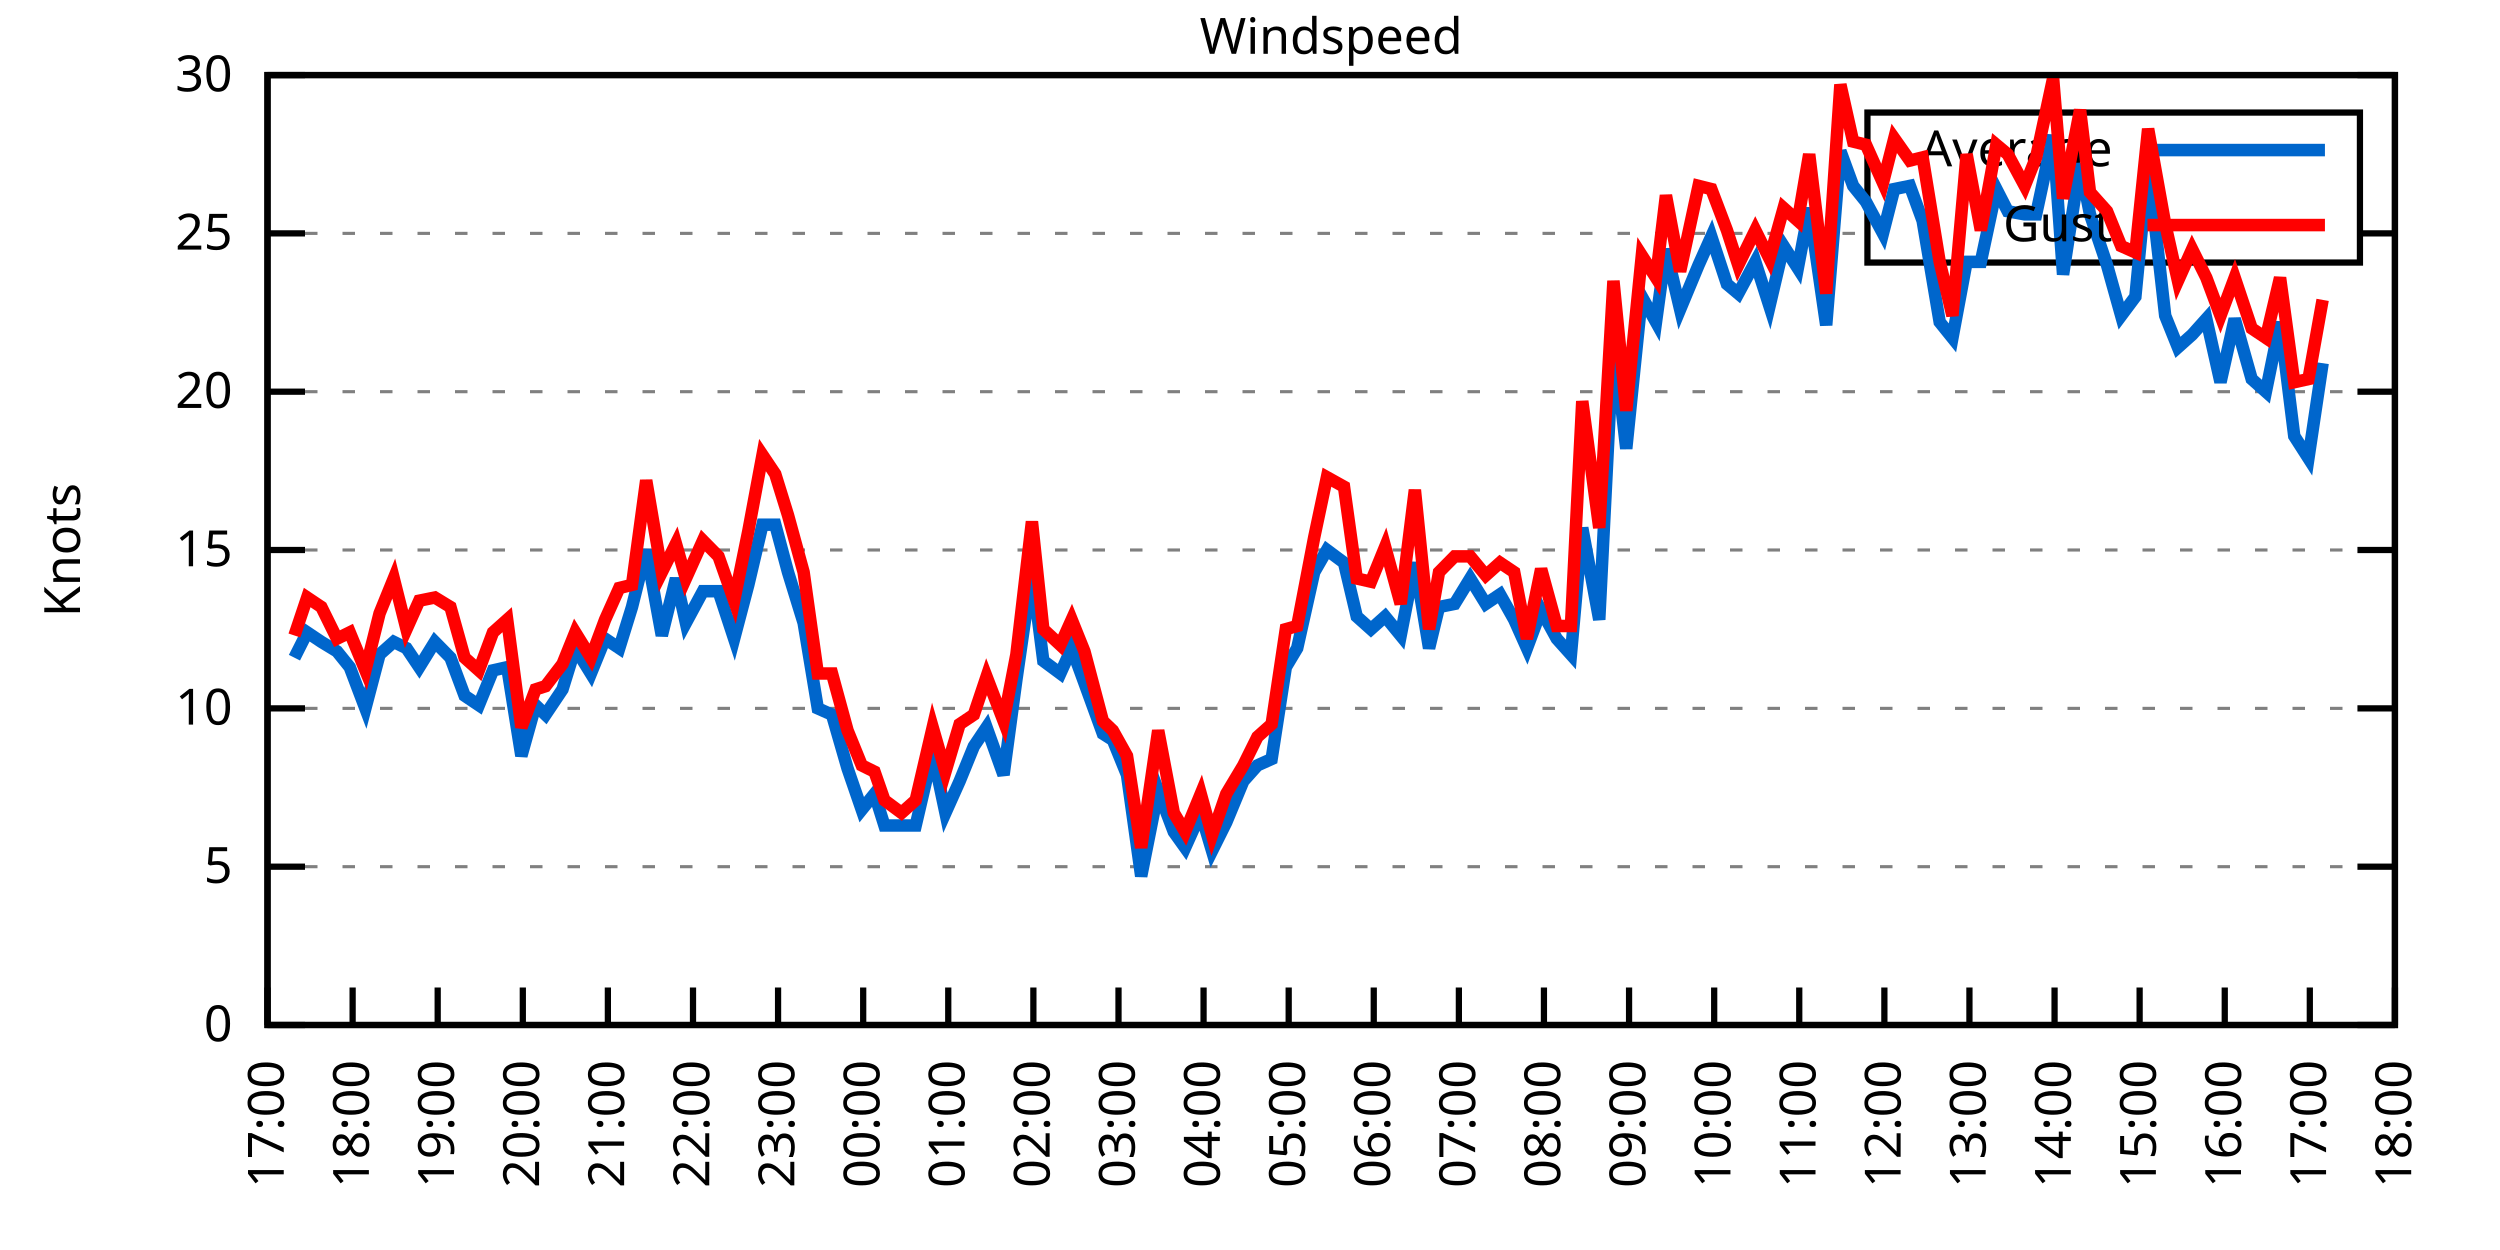
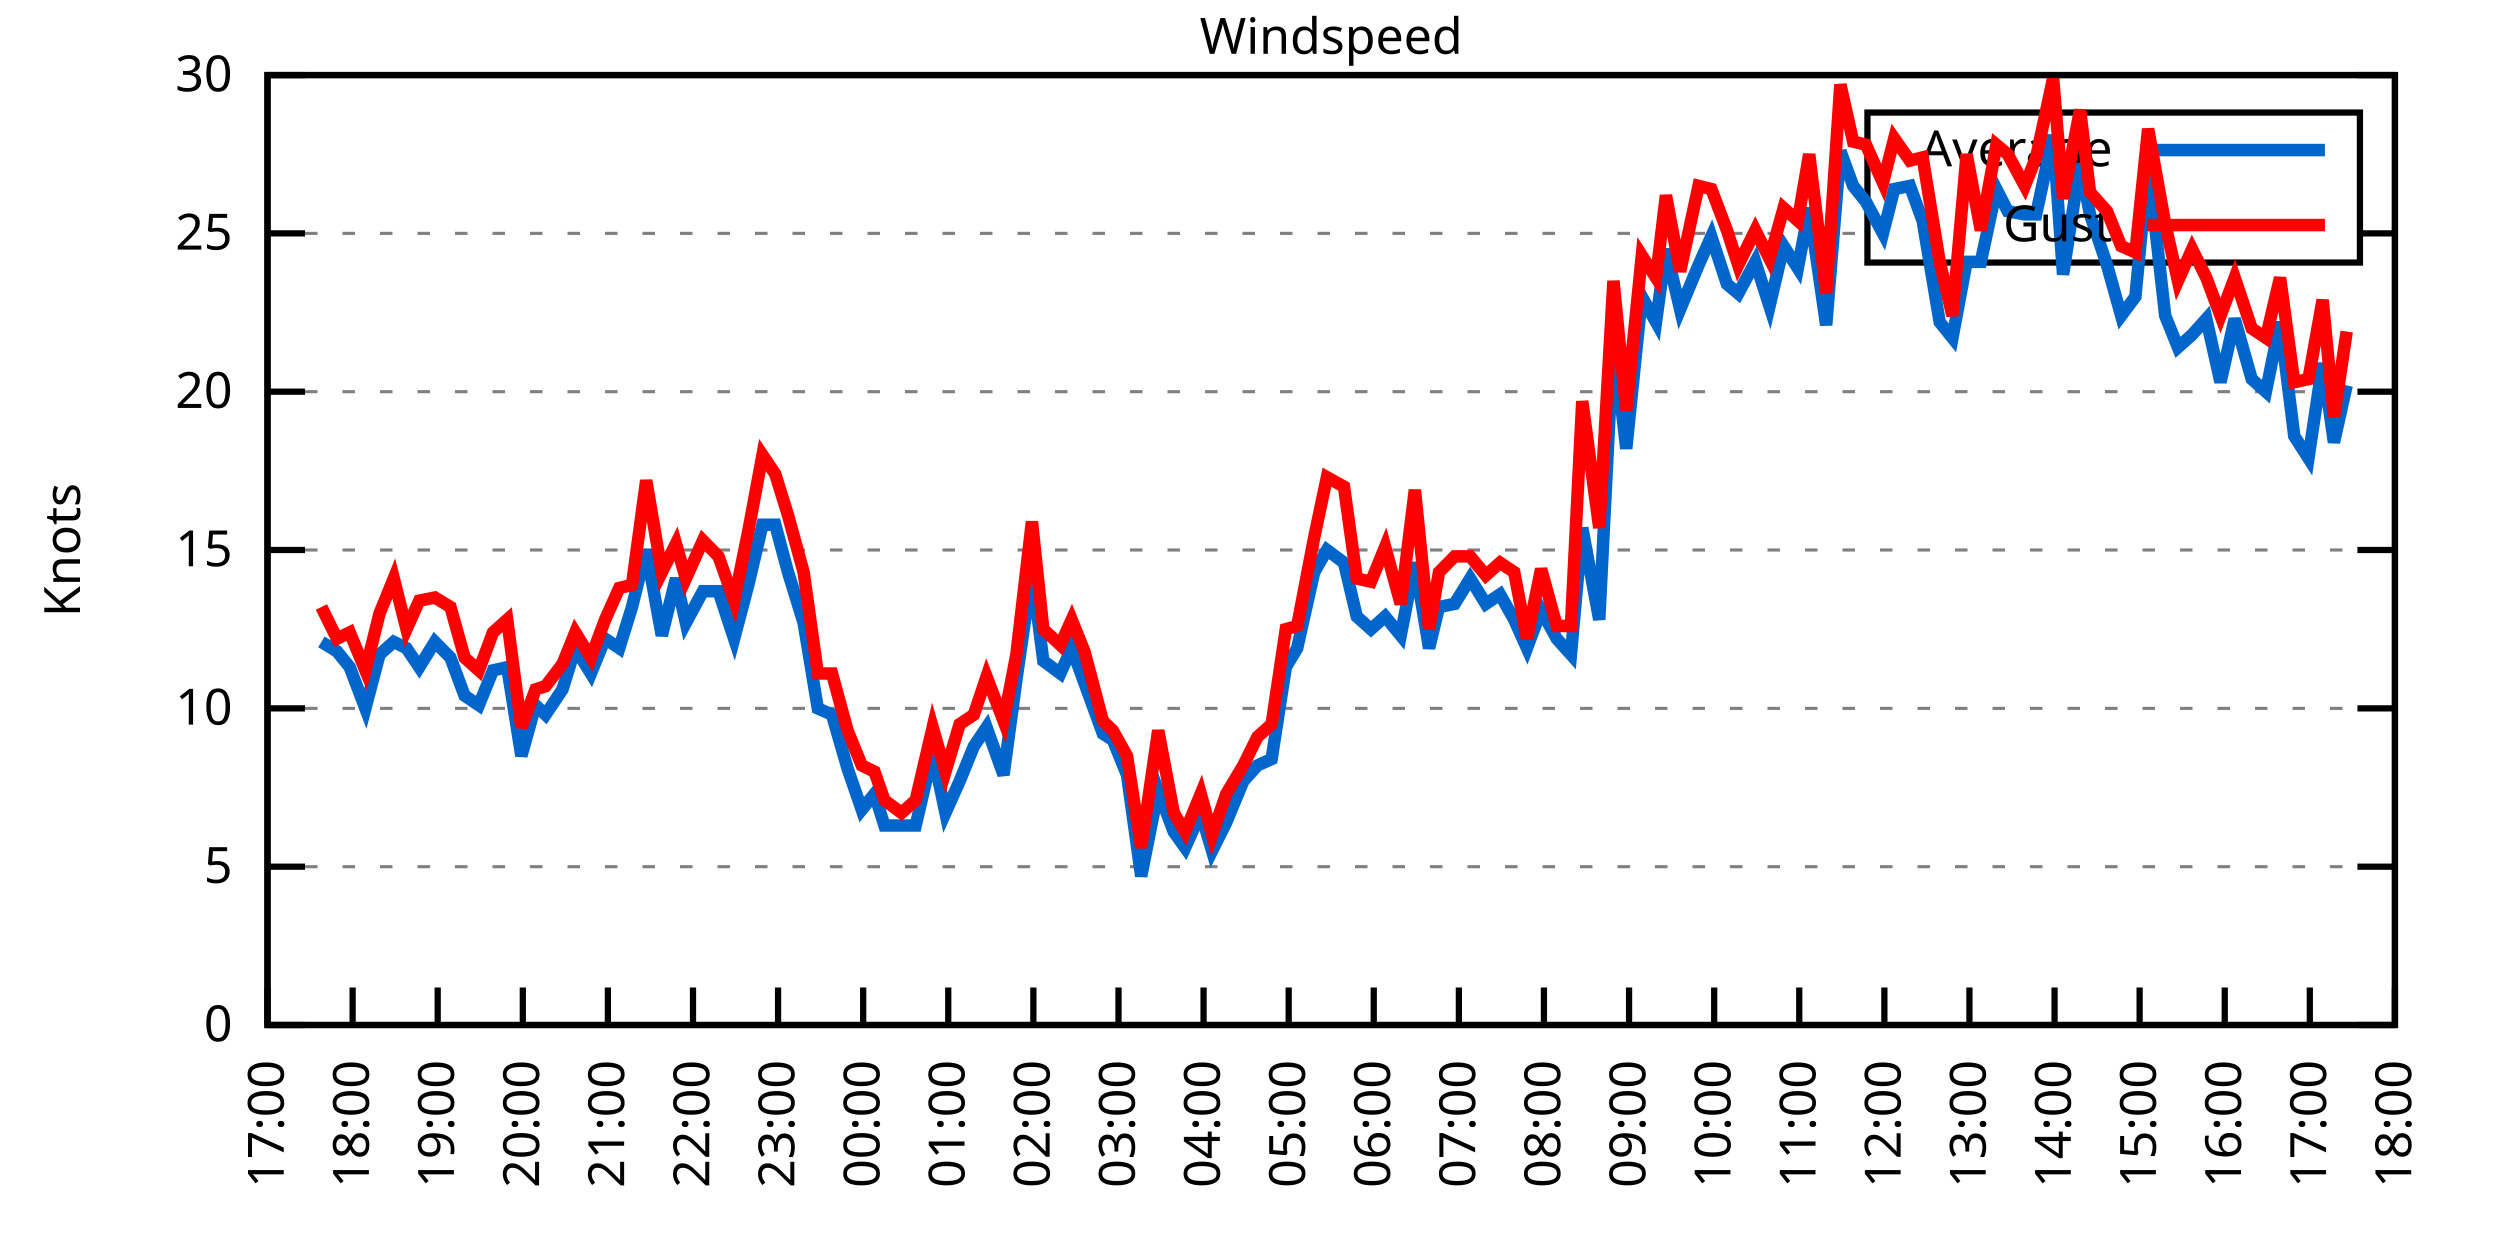
<svg xmlns="http://www.w3.org/2000/svg" xmlns:xlink="http://www.w3.org/1999/xlink" width="400" height="200" viewBox="0 0 400 200">
  <g id="gnuplot_canvas">
    <rect x="0" y="0" width="400" height="200" fill="none" />
    <defs>
      <circle id="gpDot" r="0.5" stroke-width="0.5" stroke="currentColor" />
      <path id="gpPt0" stroke-width="0.333" stroke="currentColor" d="M-1,0 h2 M0,-1 v2" />
      <path id="gpPt1" stroke-width="0.333" stroke="currentColor" d="M-1,-1 L1,1 M1,-1 L-1,1" />
      <path id="gpPt2" stroke-width="0.333" stroke="currentColor" d="M-1,0 L1,0 M0,-1 L0,1 M-1,-1 L1,1 M-1,1 L1,-1" />
      <rect id="gpPt3" stroke-width="0.333" stroke="currentColor" x="-1" y="-1" width="2" height="2" />
      <rect id="gpPt4" stroke-width="0.333" stroke="currentColor" fill="currentColor" x="-1" y="-1" width="2" height="2" />
      <circle id="gpPt5" stroke-width="0.333" stroke="currentColor" cx="0" cy="0" r="1" />
      <use xlink:href="#gpPt5" id="gpPt6" fill="currentColor" stroke="none" />
      <path id="gpPt7" stroke-width="0.333" stroke="currentColor" d="M0,-1.33 L-1.33,0.67 L1.33,0.67 z" />
      <use xlink:href="#gpPt7" id="gpPt8" fill="currentColor" stroke="none" />
      <use xlink:href="#gpPt7" id="gpPt9" stroke="currentColor" transform="rotate(180)" />
      <use xlink:href="#gpPt9" id="gpPt10" fill="currentColor" stroke="none" />
      <use xlink:href="#gpPt3" id="gpPt11" stroke="currentColor" transform="rotate(45)" />
      <use xlink:href="#gpPt11" id="gpPt12" fill="currentColor" stroke="none" />
      <path id="gpPt13" stroke-width="0.333" stroke="currentColor" d="M0,1.330 L1.265,0.411 L0.782,-1.067 L-0.782,-1.076 L-1.265,0.411 z" />
      <use xlink:href="#gpPt13" id="gpPt14" fill="currentColor" stroke="none" />
      <filter id="textbox" filterUnits="objectBoundingBox" x="0" y="0" height="1" width="1">
        <feFlood flood-color="white" flood-opacity="1" result="bgnd" />
        <feComposite in="SourceGraphic" in2="bgnd" operator="atop" />
      </filter>
      <filter id="greybox" filterUnits="objectBoundingBox" x="0" y="0" height="1" width="1">
        <feFlood flood-color="lightgrey" flood-opacity="1" result="grey" />
        <feComposite in="SourceGraphic" in2="grey" operator="atop" />
      </filter>
    </defs>
    <g fill="none" color="white" stroke="currentColor" stroke-width="1.00" stroke-linecap="butt" stroke-linejoin="miter">
</g>
    <g fill="none" color="black" stroke="currentColor" stroke-width="1.00" stroke-linecap="butt" stroke-linejoin="miter">
      <g stroke="none" shape-rendering="crispEdges">
        <polygon fill="rgb(255, 255, 255)" points="42.80,164.00 383.18,164.00 383.18,12.02 42.80,12.02 " />
      </g>
    </g>
    <g fill="none" color="black" stroke="currentColor" stroke-width="1.00" stroke-linecap="butt" stroke-linejoin="miter">
</g>
    <g fill="none" color="black" stroke="black" stroke-width="0.50" stroke-linecap="butt" stroke-linejoin="miter">
</g>
    <g fill="none" color="gray" stroke="currentColor" stroke-width="0.50" stroke-linecap="butt" stroke-linejoin="miter">
      <path stroke="gray" stroke-dasharray="2,4" class="gridline" d="M42.80,164.00 L383.19,164.00  " />
    </g>
    <g fill="none" color="gray" stroke="gray" stroke-width="1.00" stroke-linecap="butt" stroke-linejoin="miter">
</g>
    <g fill="none" color="black" stroke="currentColor" stroke-width="1.00" stroke-linecap="butt" stroke-linejoin="miter">
      <path stroke="black" d="M42.80,164.00 L48.80,164.00 M383.19,164.00 L377.19,164.00  " />
      <g transform="translate(37.20,166.60)" stroke="none" fill="black" font-family="Sans" font-size="8.00" text-anchor="end">
        <text>
          <tspan font-family="Sans"> 0</tspan>
        </text>
      </g>
    </g>
    <g fill="none" color="black" stroke="currentColor" stroke-width="1.00" stroke-linecap="butt" stroke-linejoin="miter">
</g>
    <g fill="none" color="black" stroke="black" stroke-width="0.50" stroke-linecap="butt" stroke-linejoin="miter">
</g>
    <g fill="none" color="gray" stroke="currentColor" stroke-width="0.50" stroke-linecap="butt" stroke-linejoin="miter">
      <path stroke="gray" stroke-dasharray="2,4" class="gridline" d="M42.80,138.67 L383.19,138.67  " />
    </g>
    <g fill="none" color="gray" stroke="gray" stroke-width="1.00" stroke-linecap="butt" stroke-linejoin="miter">
</g>
    <g fill="none" color="black" stroke="currentColor" stroke-width="1.00" stroke-linecap="butt" stroke-linejoin="miter">
      <path stroke="black" d="M42.80,138.67 L48.80,138.67 M383.19,138.67 L377.19,138.67  " />
      <g transform="translate(37.20,141.27)" stroke="none" fill="black" font-family="Sans" font-size="8.00" text-anchor="end">
        <text>
          <tspan font-family="Sans"> 5</tspan>
        </text>
      </g>
    </g>
    <g fill="none" color="black" stroke="currentColor" stroke-width="1.00" stroke-linecap="butt" stroke-linejoin="miter">
</g>
    <g fill="none" color="black" stroke="black" stroke-width="0.50" stroke-linecap="butt" stroke-linejoin="miter">
</g>
    <g fill="none" color="gray" stroke="currentColor" stroke-width="0.50" stroke-linecap="butt" stroke-linejoin="miter">
      <path stroke="gray" stroke-dasharray="2,4" class="gridline" d="M42.80,113.34 L383.19,113.34  " />
    </g>
    <g fill="none" color="gray" stroke="gray" stroke-width="1.00" stroke-linecap="butt" stroke-linejoin="miter">
</g>
    <g fill="none" color="black" stroke="currentColor" stroke-width="1.00" stroke-linecap="butt" stroke-linejoin="miter">
      <path stroke="black" d="M42.80,113.34 L48.80,113.34 M383.19,113.34 L377.19,113.34  " />
      <g transform="translate(37.20,115.94)" stroke="none" fill="black" font-family="Sans" font-size="8.00" text-anchor="end">
        <text>
          <tspan font-family="Sans"> 10</tspan>
        </text>
      </g>
    </g>
    <g fill="none" color="black" stroke="currentColor" stroke-width="1.00" stroke-linecap="butt" stroke-linejoin="miter">
</g>
    <g fill="none" color="black" stroke="black" stroke-width="0.50" stroke-linecap="butt" stroke-linejoin="miter">
</g>
    <g fill="none" color="gray" stroke="currentColor" stroke-width="0.50" stroke-linecap="butt" stroke-linejoin="miter">
      <path stroke="gray" stroke-dasharray="2,4" class="gridline" d="M42.80,88.00 L383.19,88.00  " />
    </g>
    <g fill="none" color="gray" stroke="gray" stroke-width="1.00" stroke-linecap="butt" stroke-linejoin="miter">
</g>
    <g fill="none" color="black" stroke="currentColor" stroke-width="1.00" stroke-linecap="butt" stroke-linejoin="miter">
      <path stroke="black" d="M42.80,88.00 L48.80,88.00 M383.19,88.00 L377.19,88.00  " />
      <g transform="translate(37.20,90.60)" stroke="none" fill="black" font-family="Sans" font-size="8.00" text-anchor="end">
        <text>
          <tspan font-family="Sans"> 15</tspan>
        </text>
      </g>
    </g>
    <g fill="none" color="black" stroke="currentColor" stroke-width="1.00" stroke-linecap="butt" stroke-linejoin="miter">
</g>
    <g fill="none" color="black" stroke="black" stroke-width="0.50" stroke-linecap="butt" stroke-linejoin="miter">
</g>
    <g fill="none" color="gray" stroke="currentColor" stroke-width="0.50" stroke-linecap="butt" stroke-linejoin="miter">
      <path stroke="gray" stroke-dasharray="2,4" class="gridline" d="M42.80,62.67 L383.19,62.67  " />
    </g>
    <g fill="none" color="gray" stroke="gray" stroke-width="1.00" stroke-linecap="butt" stroke-linejoin="miter">
</g>
    <g fill="none" color="black" stroke="currentColor" stroke-width="1.00" stroke-linecap="butt" stroke-linejoin="miter">
      <path stroke="black" d="M42.80,62.67 L48.80,62.67 M383.19,62.67 L377.19,62.67  " />
      <g transform="translate(37.20,65.27)" stroke="none" fill="black" font-family="Sans" font-size="8.00" text-anchor="end">
        <text>
          <tspan font-family="Sans"> 20</tspan>
        </text>
      </g>
    </g>
    <g fill="none" color="black" stroke="currentColor" stroke-width="1.00" stroke-linecap="butt" stroke-linejoin="miter">
</g>
    <g fill="none" color="black" stroke="black" stroke-width="0.50" stroke-linecap="butt" stroke-linejoin="miter">
</g>
    <g fill="none" color="gray" stroke="currentColor" stroke-width="0.50" stroke-linecap="butt" stroke-linejoin="miter">
      <path stroke="gray" stroke-dasharray="2,4" class="gridline" d="M42.80,37.34 L298.79,37.34 M377.59,37.34 L383.19,37.34  " />
    </g>
    <g fill="none" color="gray" stroke="gray" stroke-width="1.00" stroke-linecap="butt" stroke-linejoin="miter">
</g>
    <g fill="none" color="black" stroke="currentColor" stroke-width="1.00" stroke-linecap="butt" stroke-linejoin="miter">
      <path stroke="black" d="M42.80,37.34 L48.80,37.34 M383.19,37.34 L377.19,37.34  " />
      <g transform="translate(37.20,39.94)" stroke="none" fill="black" font-family="Sans" font-size="8.00" text-anchor="end">
        <text>
          <tspan font-family="Sans"> 25</tspan>
        </text>
      </g>
    </g>
    <g fill="none" color="black" stroke="currentColor" stroke-width="1.00" stroke-linecap="butt" stroke-linejoin="miter">
</g>
    <g fill="none" color="black" stroke="black" stroke-width="0.50" stroke-linecap="butt" stroke-linejoin="miter">
</g>
    <g fill="none" color="gray" stroke="currentColor" stroke-width="0.50" stroke-linecap="butt" stroke-linejoin="miter">
      <path stroke="gray" stroke-dasharray="2,4" class="gridline" d="M42.80,12.01 L383.19,12.01  " />
    </g>
    <g fill="none" color="gray" stroke="gray" stroke-width="1.00" stroke-linecap="butt" stroke-linejoin="miter">
</g>
    <g fill="none" color="black" stroke="currentColor" stroke-width="1.00" stroke-linecap="butt" stroke-linejoin="miter">
      <path stroke="black" d="M42.80,12.01 L48.80,12.01 M383.19,12.01 L377.19,12.01  " />
      <g transform="translate(37.20,14.61)" stroke="none" fill="black" font-family="Sans" font-size="8.00" text-anchor="end">
        <text>
          <tspan font-family="Sans"> 30</tspan>
        </text>
      </g>
    </g>
    <g fill="none" color="black" stroke="currentColor" stroke-width="1.00" stroke-linecap="butt" stroke-linejoin="miter">
      <path stroke="black" d="M42.80,164.00 L42.80,158.00  " />
      <g transform="translate(45.40,169.60) rotate(270.00)" stroke="none" fill="black" font-family="Sans" font-size="8.00" text-anchor="end">
        <text>
          <tspan font-family="Sans">17:00</tspan>
        </text>
      </g>
    </g>
    <g fill="none" color="black" stroke="currentColor" stroke-width="1.00" stroke-linecap="butt" stroke-linejoin="miter">
      <path stroke="black" d="M56.42,164.00 L56.42,158.00  " />
      <g transform="translate(59.02,169.60) rotate(270.00)" stroke="none" fill="black" font-family="Sans" font-size="8.00" text-anchor="end">
        <text>
          <tspan font-family="Sans">18:00</tspan>
        </text>
      </g>
    </g>
    <g fill="none" color="black" stroke="currentColor" stroke-width="1.00" stroke-linecap="butt" stroke-linejoin="miter">
      <path stroke="black" d="M70.03,164.00 L70.03,158.00  " />
      <g transform="translate(72.63,169.60) rotate(270.00)" stroke="none" fill="black" font-family="Sans" font-size="8.00" text-anchor="end">
        <text>
          <tspan font-family="Sans">19:00</tspan>
        </text>
      </g>
    </g>
    <g fill="none" color="black" stroke="currentColor" stroke-width="1.00" stroke-linecap="butt" stroke-linejoin="miter">
      <path stroke="black" d="M83.65,164.00 L83.65,158.00  " />
      <g transform="translate(86.25,169.60) rotate(270.00)" stroke="none" fill="black" font-family="Sans" font-size="8.00" text-anchor="end">
        <text>
          <tspan font-family="Sans">20:00</tspan>
        </text>
      </g>
    </g>
    <g fill="none" color="black" stroke="currentColor" stroke-width="1.00" stroke-linecap="butt" stroke-linejoin="miter">
      <path stroke="black" d="M97.26,164.00 L97.26,158.00  " />
      <g transform="translate(99.86,169.60) rotate(270.00)" stroke="none" fill="black" font-family="Sans" font-size="8.00" text-anchor="end">
        <text>
          <tspan font-family="Sans">21:00</tspan>
        </text>
      </g>
    </g>
    <g fill="none" color="black" stroke="currentColor" stroke-width="1.00" stroke-linecap="butt" stroke-linejoin="miter">
      <path stroke="black" d="M110.88,164.00 L110.88,158.00  " />
      <g transform="translate(113.48,169.60) rotate(270.00)" stroke="none" fill="black" font-family="Sans" font-size="8.00" text-anchor="end">
        <text>
          <tspan font-family="Sans">22:00</tspan>
        </text>
      </g>
    </g>
    <g fill="none" color="black" stroke="currentColor" stroke-width="1.00" stroke-linecap="butt" stroke-linejoin="miter">
      <path stroke="black" d="M124.49,164.00 L124.49,158.00  " />
      <g transform="translate(127.09,169.60) rotate(270.00)" stroke="none" fill="black" font-family="Sans" font-size="8.00" text-anchor="end">
        <text>
          <tspan font-family="Sans">23:00</tspan>
        </text>
      </g>
    </g>
    <g fill="none" color="black" stroke="currentColor" stroke-width="1.00" stroke-linecap="butt" stroke-linejoin="miter">
      <path stroke="black" d="M138.11,164.00 L138.11,158.00  " />
      <g transform="translate(140.71,169.60) rotate(270.00)" stroke="none" fill="black" font-family="Sans" font-size="8.00" text-anchor="end">
        <text>
          <tspan font-family="Sans">00:00</tspan>
        </text>
      </g>
    </g>
    <g fill="none" color="black" stroke="currentColor" stroke-width="1.00" stroke-linecap="butt" stroke-linejoin="miter">
      <path stroke="black" d="M151.72,164.00 L151.72,158.00  " />
      <g transform="translate(154.32,169.60) rotate(270.00)" stroke="none" fill="black" font-family="Sans" font-size="8.00" text-anchor="end">
        <text>
          <tspan font-family="Sans">01:00</tspan>
        </text>
      </g>
    </g>
    <g fill="none" color="black" stroke="currentColor" stroke-width="1.00" stroke-linecap="butt" stroke-linejoin="miter">
      <path stroke="black" d="M165.34,164.00 L165.34,158.00  " />
      <g transform="translate(167.94,169.60) rotate(270.00)" stroke="none" fill="black" font-family="Sans" font-size="8.00" text-anchor="end">
        <text>
          <tspan font-family="Sans">02:00</tspan>
        </text>
      </g>
    </g>
    <g fill="none" color="black" stroke="currentColor" stroke-width="1.00" stroke-linecap="butt" stroke-linejoin="miter">
      <path stroke="black" d="M178.96,164.00 L178.96,158.00  " />
      <g transform="translate(181.56,169.60) rotate(270.00)" stroke="none" fill="black" font-family="Sans" font-size="8.00" text-anchor="end">
        <text>
          <tspan font-family="Sans">03:00</tspan>
        </text>
      </g>
    </g>
    <g fill="none" color="black" stroke="currentColor" stroke-width="1.00" stroke-linecap="butt" stroke-linejoin="miter">
      <path stroke="black" d="M192.57,164.00 L192.57,158.00  " />
      <g transform="translate(195.17,169.60) rotate(270.00)" stroke="none" fill="black" font-family="Sans" font-size="8.00" text-anchor="end">
        <text>
          <tspan font-family="Sans">04:00</tspan>
        </text>
      </g>
    </g>
    <g fill="none" color="black" stroke="currentColor" stroke-width="1.00" stroke-linecap="butt" stroke-linejoin="miter">
      <path stroke="black" d="M206.19,164.00 L206.19,158.00  " />
      <g transform="translate(208.79,169.60) rotate(270.00)" stroke="none" fill="black" font-family="Sans" font-size="8.00" text-anchor="end">
        <text>
          <tspan font-family="Sans">05:00</tspan>
        </text>
      </g>
    </g>
    <g fill="none" color="black" stroke="currentColor" stroke-width="1.00" stroke-linecap="butt" stroke-linejoin="miter">
      <path stroke="black" d="M219.80,164.00 L219.80,158.00  " />
      <g transform="translate(222.40,169.60) rotate(270.00)" stroke="none" fill="black" font-family="Sans" font-size="8.00" text-anchor="end">
        <text>
          <tspan font-family="Sans">06:00</tspan>
        </text>
      </g>
    </g>
    <g fill="none" color="black" stroke="currentColor" stroke-width="1.00" stroke-linecap="butt" stroke-linejoin="miter">
      <path stroke="black" d="M233.42,164.00 L233.42,158.00  " />
      <g transform="translate(236.02,169.60) rotate(270.00)" stroke="none" fill="black" font-family="Sans" font-size="8.00" text-anchor="end">
        <text>
          <tspan font-family="Sans">07:00</tspan>
        </text>
      </g>
    </g>
    <g fill="none" color="black" stroke="currentColor" stroke-width="1.00" stroke-linecap="butt" stroke-linejoin="miter">
      <path stroke="black" d="M247.03,164.00 L247.03,158.00  " />
      <g transform="translate(249.63,169.60) rotate(270.00)" stroke="none" fill="black" font-family="Sans" font-size="8.00" text-anchor="end">
        <text>
          <tspan font-family="Sans">08:00</tspan>
        </text>
      </g>
    </g>
    <g fill="none" color="black" stroke="currentColor" stroke-width="1.00" stroke-linecap="butt" stroke-linejoin="miter">
      <path stroke="black" d="M260.65,164.00 L260.65,158.00  " />
      <g transform="translate(263.25,169.60) rotate(270.00)" stroke="none" fill="black" font-family="Sans" font-size="8.00" text-anchor="end">
        <text>
          <tspan font-family="Sans">09:00</tspan>
        </text>
      </g>
    </g>
    <g fill="none" color="black" stroke="currentColor" stroke-width="1.00" stroke-linecap="butt" stroke-linejoin="miter">
      <path stroke="black" d="M274.27,164.00 L274.27,158.00  " />
      <g transform="translate(276.87,169.60) rotate(270.00)" stroke="none" fill="black" font-family="Sans" font-size="8.00" text-anchor="end">
        <text>
          <tspan font-family="Sans">10:00</tspan>
        </text>
      </g>
    </g>
    <g fill="none" color="black" stroke="currentColor" stroke-width="1.00" stroke-linecap="butt" stroke-linejoin="miter">
      <path stroke="black" d="M287.88,164.00 L287.88,158.00  " />
      <g transform="translate(290.48,169.60) rotate(270.00)" stroke="none" fill="black" font-family="Sans" font-size="8.00" text-anchor="end">
        <text>
          <tspan font-family="Sans">11:00</tspan>
        </text>
      </g>
    </g>
    <g fill="none" color="black" stroke="currentColor" stroke-width="1.00" stroke-linecap="butt" stroke-linejoin="miter">
      <path stroke="black" d="M301.50,164.00 L301.50,158.00  " />
      <g transform="translate(304.10,169.60) rotate(270.00)" stroke="none" fill="black" font-family="Sans" font-size="8.00" text-anchor="end">
        <text>
          <tspan font-family="Sans">12:00</tspan>
        </text>
      </g>
    </g>
    <g fill="none" color="black" stroke="currentColor" stroke-width="1.00" stroke-linecap="butt" stroke-linejoin="miter">
      <path stroke="black" d="M315.11,164.00 L315.11,158.00  " />
      <g transform="translate(317.71,169.60) rotate(270.00)" stroke="none" fill="black" font-family="Sans" font-size="8.00" text-anchor="end">
        <text>
          <tspan font-family="Sans">13:00</tspan>
        </text>
      </g>
    </g>
    <g fill="none" color="black" stroke="currentColor" stroke-width="1.00" stroke-linecap="butt" stroke-linejoin="miter">
      <path stroke="black" d="M328.73,164.00 L328.73,158.00  " />
      <g transform="translate(331.33,169.60) rotate(270.00)" stroke="none" fill="black" font-family="Sans" font-size="8.00" text-anchor="end">
        <text>
          <tspan font-family="Sans">14:00</tspan>
        </text>
      </g>
    </g>
    <g fill="none" color="black" stroke="currentColor" stroke-width="1.00" stroke-linecap="butt" stroke-linejoin="miter">
      <path stroke="black" d="M342.34,164.00 L342.34,158.00  " />
      <g transform="translate(344.94,169.60) rotate(270.00)" stroke="none" fill="black" font-family="Sans" font-size="8.00" text-anchor="end">
        <text>
          <tspan font-family="Sans">15:00</tspan>
        </text>
      </g>
    </g>
    <g fill="none" color="black" stroke="currentColor" stroke-width="1.00" stroke-linecap="butt" stroke-linejoin="miter">
      <path stroke="black" d="M355.96,164.00 L355.96,158.00  " />
      <g transform="translate(358.56,169.60) rotate(270.00)" stroke="none" fill="black" font-family="Sans" font-size="8.00" text-anchor="end">
        <text>
          <tspan font-family="Sans">16:00</tspan>
        </text>
      </g>
    </g>
    <g fill="none" color="black" stroke="currentColor" stroke-width="1.00" stroke-linecap="butt" stroke-linejoin="miter">
      <path stroke="black" d="M369.57,164.00 L369.57,158.00  " />
      <g transform="translate(372.17,169.60) rotate(270.00)" stroke="none" fill="black" font-family="Sans" font-size="8.00" text-anchor="end">
        <text>
          <tspan font-family="Sans">17:00</tspan>
        </text>
      </g>
    </g>
    <g fill="none" color="black" stroke="currentColor" stroke-width="1.00" stroke-linecap="butt" stroke-linejoin="miter">
      <path stroke="black" d="M383.19,164.00 L383.19,158.00  " />
      <g transform="translate(385.79,169.60) rotate(270.00)" stroke="none" fill="black" font-family="Sans" font-size="8.00" text-anchor="end">
        <text>
          <tspan font-family="Sans">18:00</tspan>
        </text>
      </g>
    </g>
    <g fill="none" color="black" stroke="currentColor" stroke-width="1.00" stroke-linecap="butt" stroke-linejoin="miter">
</g>
    <g fill="none" color="black" stroke="currentColor" stroke-width="1.00" stroke-linecap="butt" stroke-linejoin="miter">
      <path stroke="black" d="M42.80,12.01 L42.80,164.00 L383.19,164.00 L383.19,12.01 L42.80,12.01 Z  " />
    </g>
    <g fill="none" color="black" stroke="currentColor" stroke-width="1.00" stroke-linecap="butt" stroke-linejoin="miter">
</g>
    <g fill="none" color="black" stroke="currentColor" stroke-width="1.00" stroke-linecap="butt" stroke-linejoin="miter">
      <path stroke="black" d="M298.79,42.01 L298.79,18.01 L377.59,18.01 L377.59,42.01 L298.79,42.01 Z  " />
    </g>
    <g id="Windspeed_plot_1">
      <g fill="none" color="white" stroke="black" stroke-width="2.00" stroke-linecap="butt" stroke-linejoin="miter">
</g>
      <g fill="none" color="black" stroke="currentColor" stroke-width="2.00" stroke-linecap="butt" stroke-linejoin="miter">
        <g transform="translate(337.99,26.61)" stroke="none" fill="black" font-family="Sans" font-size="8.00" text-anchor="end">
          <text>
            <tspan font-family="Sans">Average</tspan>
          </text>
        </g>
      </g>
      <g fill="none" color="black" stroke="currentColor" stroke-width="2.00" stroke-linecap="butt" stroke-linejoin="miter">
-         <path stroke="rgb(  0, 102, 204)" d="M343.59,24.01 L371.99,24.01 M47.11,105.23 L49.15,101.18 L51.42,102.70 L53.92,104.22 L55.96,106.75 L58.46,113.34   L60.73,104.72 L63.00,102.70 L65.04,103.71 L67.08,106.75 L69.58,102.70 L72.07,105.23 L74.34,111.31 L76.61,112.83   L78.88,107.26 L81.15,106.75 L83.42,120.94 L85.69,112.83 L87.28,114.35 L90.00,110.30 L92.04,103.71 L94.54,107.76   L96.81,102.19 L99.08,103.71 L101.12,97.12 L103.39,88.00 L105.89,101.68 L108.15,92.56 L109.74,99.66 L112.47,94.59   L114.96,94.59 L117.46,102.19 L119.73,93.58 L122.00,83.95 L124.04,83.95 L126.08,91.55 L128.58,99.66 L130.85,113.34   L133.12,114.35 L135.61,122.96 L137.88,129.55 L139.92,127.02 L141.51,132.08 L144.24,132.08 L146.51,132.08 L149.23,120.43   L151.27,130.06 L153.54,124.99 L155.81,119.42 L157.85,116.38 L160.57,123.98 L162.62,108.78 L165.11,91.55 L166.93,105.74   L169.65,107.76 L171.47,103.71 L173.51,109.28 L176.46,117.39 L178.05,118.40 L180.32,123.98 L182.59,140.19 L185.31,126.51   L187.81,133.10 L189.62,135.63 L192.12,130.06 L193.93,136.14 L196.20,131.58 L198.93,124.99 L201.19,122.46 L203.46,121.44   L205.73,106.75 L207.55,103.71 L210.27,91.55 L212.31,88.00 L215.04,90.03 L217.08,98.64 L219.35,100.67 L221.62,98.64   L224.11,101.68 L226.38,90.03 L228.65,103.71 L230.24,97.12 L232.74,96.62 L235.23,92.56 L237.73,96.62 L240.00,95.10   L242.27,99.15 L244.31,103.71 L246.58,97.63 L249.08,102.19 L251.35,104.72 L253.16,84.46 L255.88,99.15 L258.15,54.06   L260.20,71.79 L262.69,47.47 L264.96,51.53 L266.55,39.87 L268.82,49.50 L271.77,42.41 L273.81,37.85 L276.31,45.45   L278.12,46.97 L280.85,41.90 L283.12,48.99 L285.38,39.37 L287.65,42.91 L289.47,33.29 L292.19,52.03 L294.46,24.17   L296.50,29.74 L298.55,32.28 L301.27,37.34 L303.08,30.25 L305.58,29.74 L307.62,35.32 L310.35,51.53 L312.39,54.06   L314.66,41.90 L316.93,41.90 L319.42,30.25 L321.24,33.80 L323.96,34.30 L325.78,34.30 L328.50,21.64 L330.09,43.93   L332.81,26.20 L334.40,34.30 L337.12,42.41 L339.39,50.51 L341.66,47.47 L343.70,26.20 L346.43,50.51 L348.47,55.58   L350.74,53.55 L353.01,51.02 L355.28,61.15 L357.55,51.02 L360.27,60.65 L362.54,62.67 L364.81,51.53 L367.08,69.77   L369.35,73.31 L371.62,58.11  " />
+         <path stroke="rgb(  0, 102, 204)" d="M343.59,24.01 L371.99,24.01 M51.42,102.70 L53.92,104.22 L55.96,106.75 L58.46,113.34 L60.73,104.72 L63.00,102.70   L65.04,103.71 L67.08,106.75 L69.58,102.70 L72.07,105.23 L74.34,111.31 L76.61,112.83 L78.88,107.26 L81.15,106.75   L83.42,120.94 L85.69,112.83 L87.28,114.35 L90.00,110.30 L92.04,103.71 L94.54,107.76 L96.81,102.19 L99.08,103.71   L101.12,97.12 L103.39,88.00 L105.89,101.68 L108.15,92.56 L109.74,99.66 L112.47,94.59 L114.96,94.59 L117.46,102.19   L119.73,93.58 L122.00,83.95 L124.04,83.95 L126.08,91.55 L128.58,99.66 L130.85,113.34 L133.12,114.35 L135.61,122.96   L137.88,129.55 L139.92,127.02 L141.51,132.08 L144.24,132.08 L146.51,132.08 L149.23,120.43 L151.27,130.06 L153.54,124.99   L155.81,119.42 L157.85,116.38 L160.57,123.98 L162.62,108.78 L165.11,91.55 L166.93,105.74 L169.65,107.76 L171.47,103.71   L173.51,109.28 L176.46,117.39 L178.05,118.40 L180.32,123.98 L182.59,140.19 L185.31,126.51 L187.81,133.10 L189.62,135.63   L192.12,130.06 L193.93,136.14 L196.20,131.58 L198.93,124.99 L201.19,122.46 L203.46,121.44 L205.73,106.75 L207.55,103.71   L210.27,91.55 L212.31,88.00 L215.04,90.03 L217.08,98.64 L219.35,100.67 L221.62,98.64 L224.11,101.68 L226.38,90.03   L228.65,103.71 L230.24,97.12 L232.74,96.62 L235.23,92.56 L237.73,96.62 L240.00,95.10 L242.27,99.15 L244.31,103.71   L246.58,97.63 L249.08,102.19 L251.35,104.72 L253.16,84.46 L255.88,99.15 L258.15,54.06 L260.20,71.79 L262.69,47.47   L264.96,51.53 L266.55,39.87 L268.82,49.50 L271.77,42.41 L273.81,37.85 L276.31,45.45 L278.12,46.97 L280.85,41.90   L283.12,48.99 L285.38,39.37 L287.65,42.91 L289.47,33.29 L292.19,52.03 L294.46,24.17 L296.50,29.74 L298.55,32.28   L301.27,37.34 L303.08,30.25 L305.58,29.74 L307.62,35.32 L310.35,51.53 L312.39,54.06 L314.66,41.90 L316.93,41.90   L319.42,30.25 L321.24,33.80 L323.96,34.30 L325.78,34.30 L328.50,21.64 L330.09,43.93 L332.81,26.20 L334.40,34.30   L337.12,42.41 L339.39,50.51 L341.66,47.47 L343.70,26.20 L346.43,50.51 L348.47,55.58 L350.74,53.55 L353.01,51.02   L355.28,61.15 L357.55,51.02 L360.27,60.65 L362.54,62.67 L364.81,51.53 L367.08,69.77 L369.35,73.31 L371.62,58.11   L373.43,70.78 L375.47,61.66  " />
      </g>
    </g>
    <g id="Windspeed_plot_2">
      <g fill="none" color="black" stroke="currentColor" stroke-width="2.00" stroke-linecap="butt" stroke-linejoin="miter">
        <g transform="translate(337.99,38.61)" stroke="none" fill="black" font-family="Sans" font-size="8.00" text-anchor="end">
          <text>
            <tspan font-family="Sans">Gust</tspan>
          </text>
        </g>
      </g>
      <g fill="none" color="black" stroke="currentColor" stroke-width="2.00" stroke-linecap="butt" stroke-linejoin="miter">
-         <path stroke="rgb(255,   0,   0)" d="M343.59,36.01 L371.99,36.01 M47.11,101.68 L49.15,95.60 L51.42,97.12 L53.92,102.19 L55.96,101.18 L58.46,107.26   L60.73,98.14 L63.00,92.56 L65.04,100.67 L67.08,96.11 L69.58,95.60 L72.07,97.12 L74.34,105.23 L76.61,107.26   L78.88,101.18 L81.15,99.15 L83.42,116.38 L85.69,110.30 L87.28,109.79 L90.00,106.24 L92.04,101.18 L94.54,105.23   L96.81,99.15 L99.08,94.08 L101.12,93.58 L103.39,76.86 L105.89,91.55 L108.15,86.99 L109.74,92.56 L112.47,86.49   L114.96,89.02 L117.46,96.11 L119.73,84.97 L122.00,72.81 L124.04,75.85 L126.08,82.43 L128.58,91.55 L130.85,107.76   L133.12,107.76 L135.61,116.88 L137.88,122.46 L139.92,123.47 L141.51,128.03 L144.24,130.06 L146.51,128.03 L149.23,116.38   L151.27,123.47 L153.54,115.87 L155.81,114.35 L157.85,108.27 L160.57,115.36 L162.62,104.72 L165.11,83.45 L166.93,100.67   L169.65,103.20 L171.47,99.15 L173.51,104.22 L176.46,115.36 L178.05,116.88 L180.32,120.94 L182.59,135.63 L185.31,116.88   L187.81,130.06 L189.62,133.10 L192.12,127.02 L193.93,133.60 L196.20,127.02 L198.93,122.46 L201.19,117.90 L203.46,115.87   L205.73,100.67 L207.55,100.16 L210.27,85.98 L212.31,76.35 L215.04,77.87 L217.08,92.56 L219.35,93.07 L221.62,87.50   L224.11,96.62 L226.38,78.38 L228.65,100.67 L230.24,91.55 L232.74,89.02 L235.23,89.02 L237.73,92.06 L240.00,90.03   L242.27,91.55 L244.31,102.19 L246.58,91.04 L249.08,100.16 L251.35,100.16 L253.16,64.19 L255.88,84.46 L258.15,44.94   L260.20,65.71 L262.69,40.89 L264.96,44.43 L266.55,31.26 L268.82,43.42 L271.77,29.74 L273.81,30.25 L276.31,36.84   L278.12,42.41 L280.85,36.84 L283.12,41.39 L285.38,33.29 L287.65,35.32 L289.47,24.68 L292.19,46.97 L294.46,13.53   L296.50,22.65 L298.55,23.16 L301.27,29.24 L303.08,22.14 L305.58,25.69 L307.62,25.18 L310.35,41.90 L312.39,50.51   L314.66,24.68 L316.93,36.84 L319.42,23.16 L321.24,24.68 L323.96,29.74 L325.78,25.18 L328.50,12.52 L330.09,31.77   L332.81,17.58 L334.40,30.76 L337.12,33.80 L339.39,39.37 L341.66,40.38 L343.70,20.62 L346.43,35.82 L348.47,44.94   L350.74,39.87 L353.01,44.43 L355.28,50.51 L357.55,44.43 L360.27,52.54 L362.54,54.06 L364.81,44.43 L367.08,61.15   L369.35,60.65 L371.62,47.98  " />
+         <path stroke="rgb(255,   0,   0)" d="M343.59,36.01 L371.99,36.01 M51.42,97.12 L53.92,102.19 L55.96,101.18 L58.46,107.26 L60.73,98.14 L63.00,92.56   L65.04,100.67 L67.08,96.11 L69.58,95.60 L72.07,97.12 L74.34,105.23 L76.61,107.26 L78.88,101.18 L81.15,99.15   L83.42,116.38 L85.69,110.30 L87.28,109.79 L90.00,106.24 L92.04,101.18 L94.54,105.23 L96.81,99.15 L99.08,94.08   L101.12,93.58 L103.39,76.86 L105.89,91.55 L108.15,86.99 L109.74,92.56 L112.47,86.49 L114.96,89.02 L117.46,96.11   L119.73,84.97 L122.00,72.81 L124.04,75.85 L126.08,82.43 L128.58,91.55 L130.85,107.76 L133.12,107.76 L135.61,116.88   L137.88,122.46 L139.92,123.47 L141.51,128.03 L144.24,130.06 L146.51,128.03 L149.23,116.38 L151.27,123.47 L153.54,115.87   L155.81,114.35 L157.85,108.27 L160.57,115.36 L162.62,104.72 L165.11,83.45 L166.93,100.67 L169.65,103.20 L171.47,99.15   L173.51,104.22 L176.46,115.36 L178.05,116.88 L180.32,120.94 L182.59,135.63 L185.31,116.88 L187.81,130.06 L189.62,133.10   L192.12,127.02 L193.93,133.60 L196.20,127.02 L198.93,122.46 L201.19,117.90 L203.46,115.87 L205.73,100.67 L207.55,100.16   L210.27,85.98 L212.31,76.35 L215.04,77.87 L217.08,92.56 L219.35,93.07 L221.62,87.50 L224.11,96.62 L226.38,78.38   L228.65,100.67 L230.24,91.55 L232.74,89.02 L235.23,89.02 L237.73,92.06 L240.00,90.03 L242.27,91.55 L244.31,102.19   L246.58,91.04 L249.08,100.16 L251.35,100.16 L253.16,64.19 L255.88,84.46 L258.15,44.94 L260.20,65.71 L262.69,40.89   L264.96,44.43 L266.55,31.26 L268.82,43.42 L271.77,29.74 L273.81,30.25 L276.31,36.84 L278.12,42.41 L280.85,36.84   L283.12,41.39 L285.38,33.29 L287.65,35.32 L289.47,24.68 L292.19,46.97 L294.46,13.53 L296.50,22.65 L298.55,23.16   L301.27,29.24 L303.08,22.14 L305.58,25.69 L307.62,25.18 L310.35,41.90 L312.39,50.51 L314.66,24.68 L316.93,36.84   L319.42,23.16 L321.24,24.68 L323.96,29.74 L325.78,25.18 L328.50,12.52 L330.09,31.77 L332.81,17.58 L334.40,30.76   L337.12,33.80 L339.39,39.37 L341.66,40.38 L343.70,20.62 L346.43,35.82 L348.47,44.94 L350.74,39.87 L353.01,44.43   L355.28,50.51 L357.55,44.43 L360.27,52.54 L362.54,54.06 L364.81,44.43 L367.08,61.15 L369.35,60.65 L371.62,47.98   L373.43,66.73 L375.47,53.05  " />
      </g>
    </g>
    <g fill="none" color="black" stroke="currentColor" stroke-width="2.00" stroke-linecap="butt" stroke-linejoin="miter">
</g>
    <g fill="none" color="black" stroke="black" stroke-width="1.00" stroke-linecap="butt" stroke-linejoin="miter">
</g>
    <g fill="none" color="black" stroke="currentColor" stroke-width="1.00" stroke-linecap="butt" stroke-linejoin="miter">
      <path stroke="black" d="M42.80,12.01 L42.80,164.00 L383.19,164.00 L383.19,12.01 L42.80,12.01 Z  " />
      <g transform="translate(12.80,88.01) rotate(270.00)" stroke="none" fill="black" font-family="Sans" font-size="8.00" text-anchor="middle">
        <text>
          <tspan font-family="Sans">Knots</tspan>
        </text>
      </g>
    </g>
    <g fill="none" color="black" stroke="currentColor" stroke-width="1.00" stroke-linecap="butt" stroke-linejoin="miter">
</g>
    <g fill="none" color="black" stroke="currentColor" stroke-width="1.00" stroke-linecap="butt" stroke-linejoin="miter">
      <g transform="translate(212.99,8.61)" stroke="none" fill="black" font-family="Sans" font-size="8.00" text-anchor="middle">
        <text>
          <tspan font-family="Sans">Windspeed</tspan>
        </text>
      </g>
    </g>
    <g fill="none" color="black" stroke="currentColor" stroke-width="1.00" stroke-linecap="butt" stroke-linejoin="miter">
</g>
  </g>
</svg>
